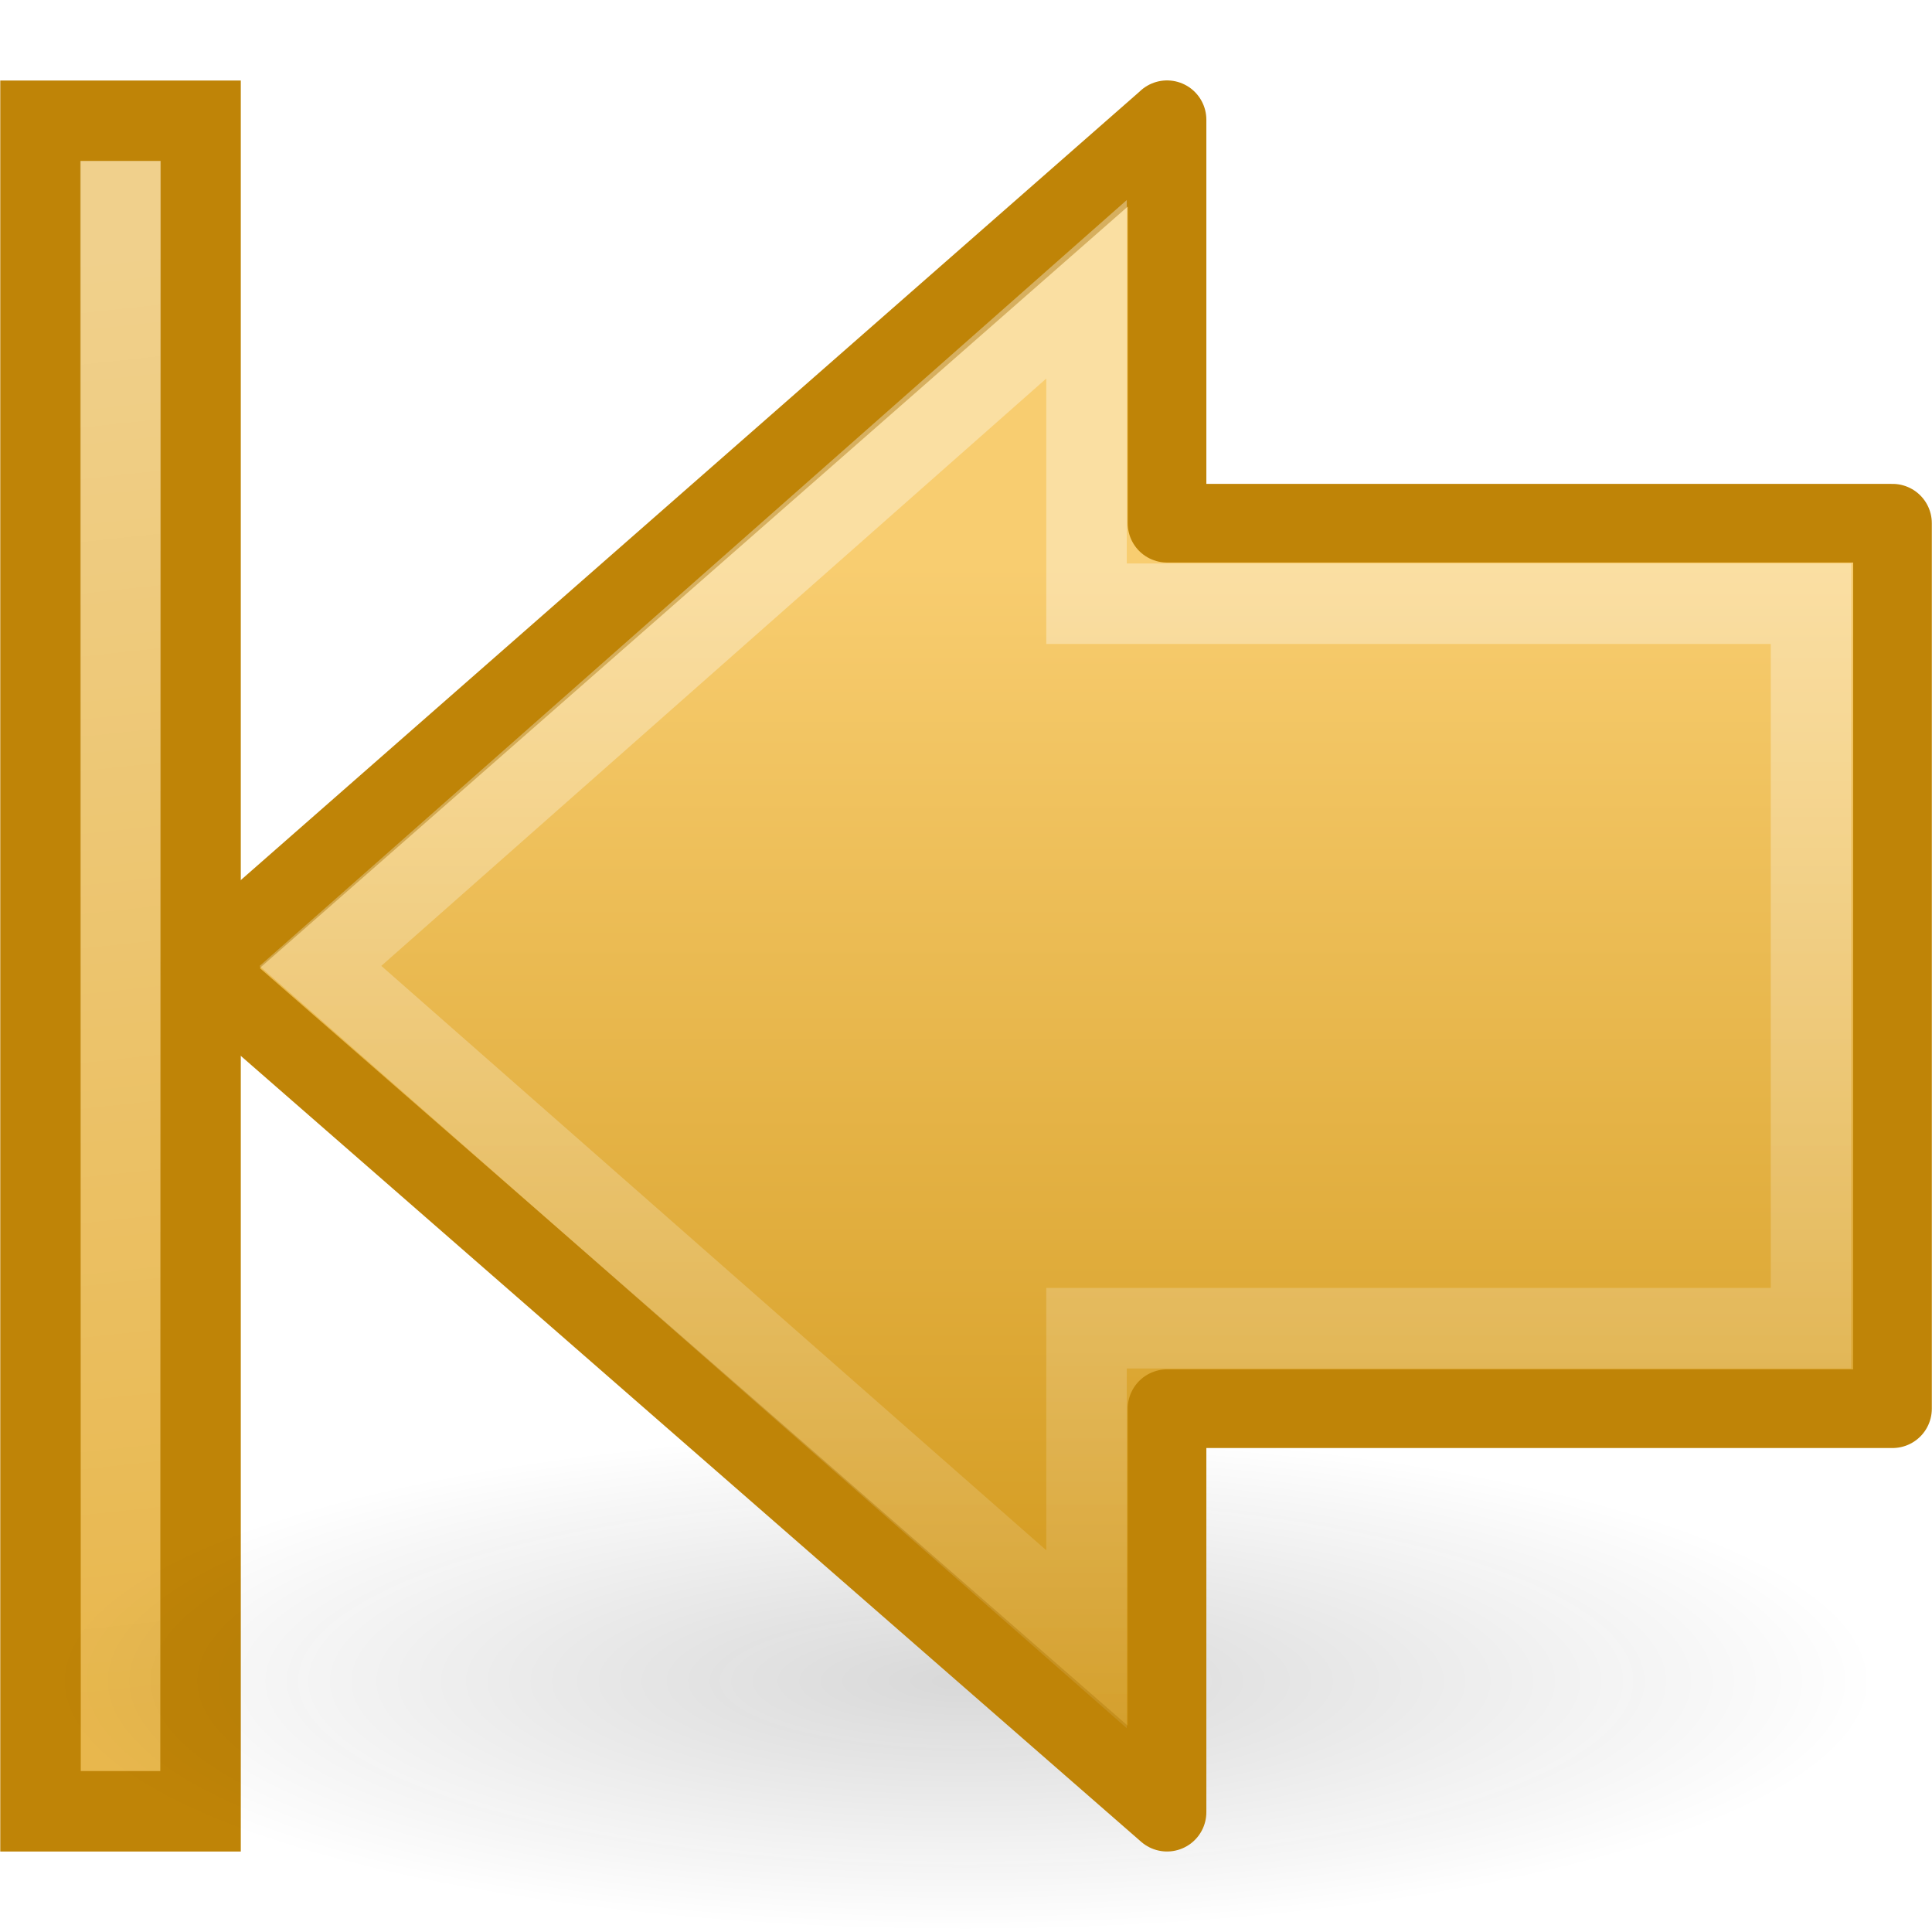
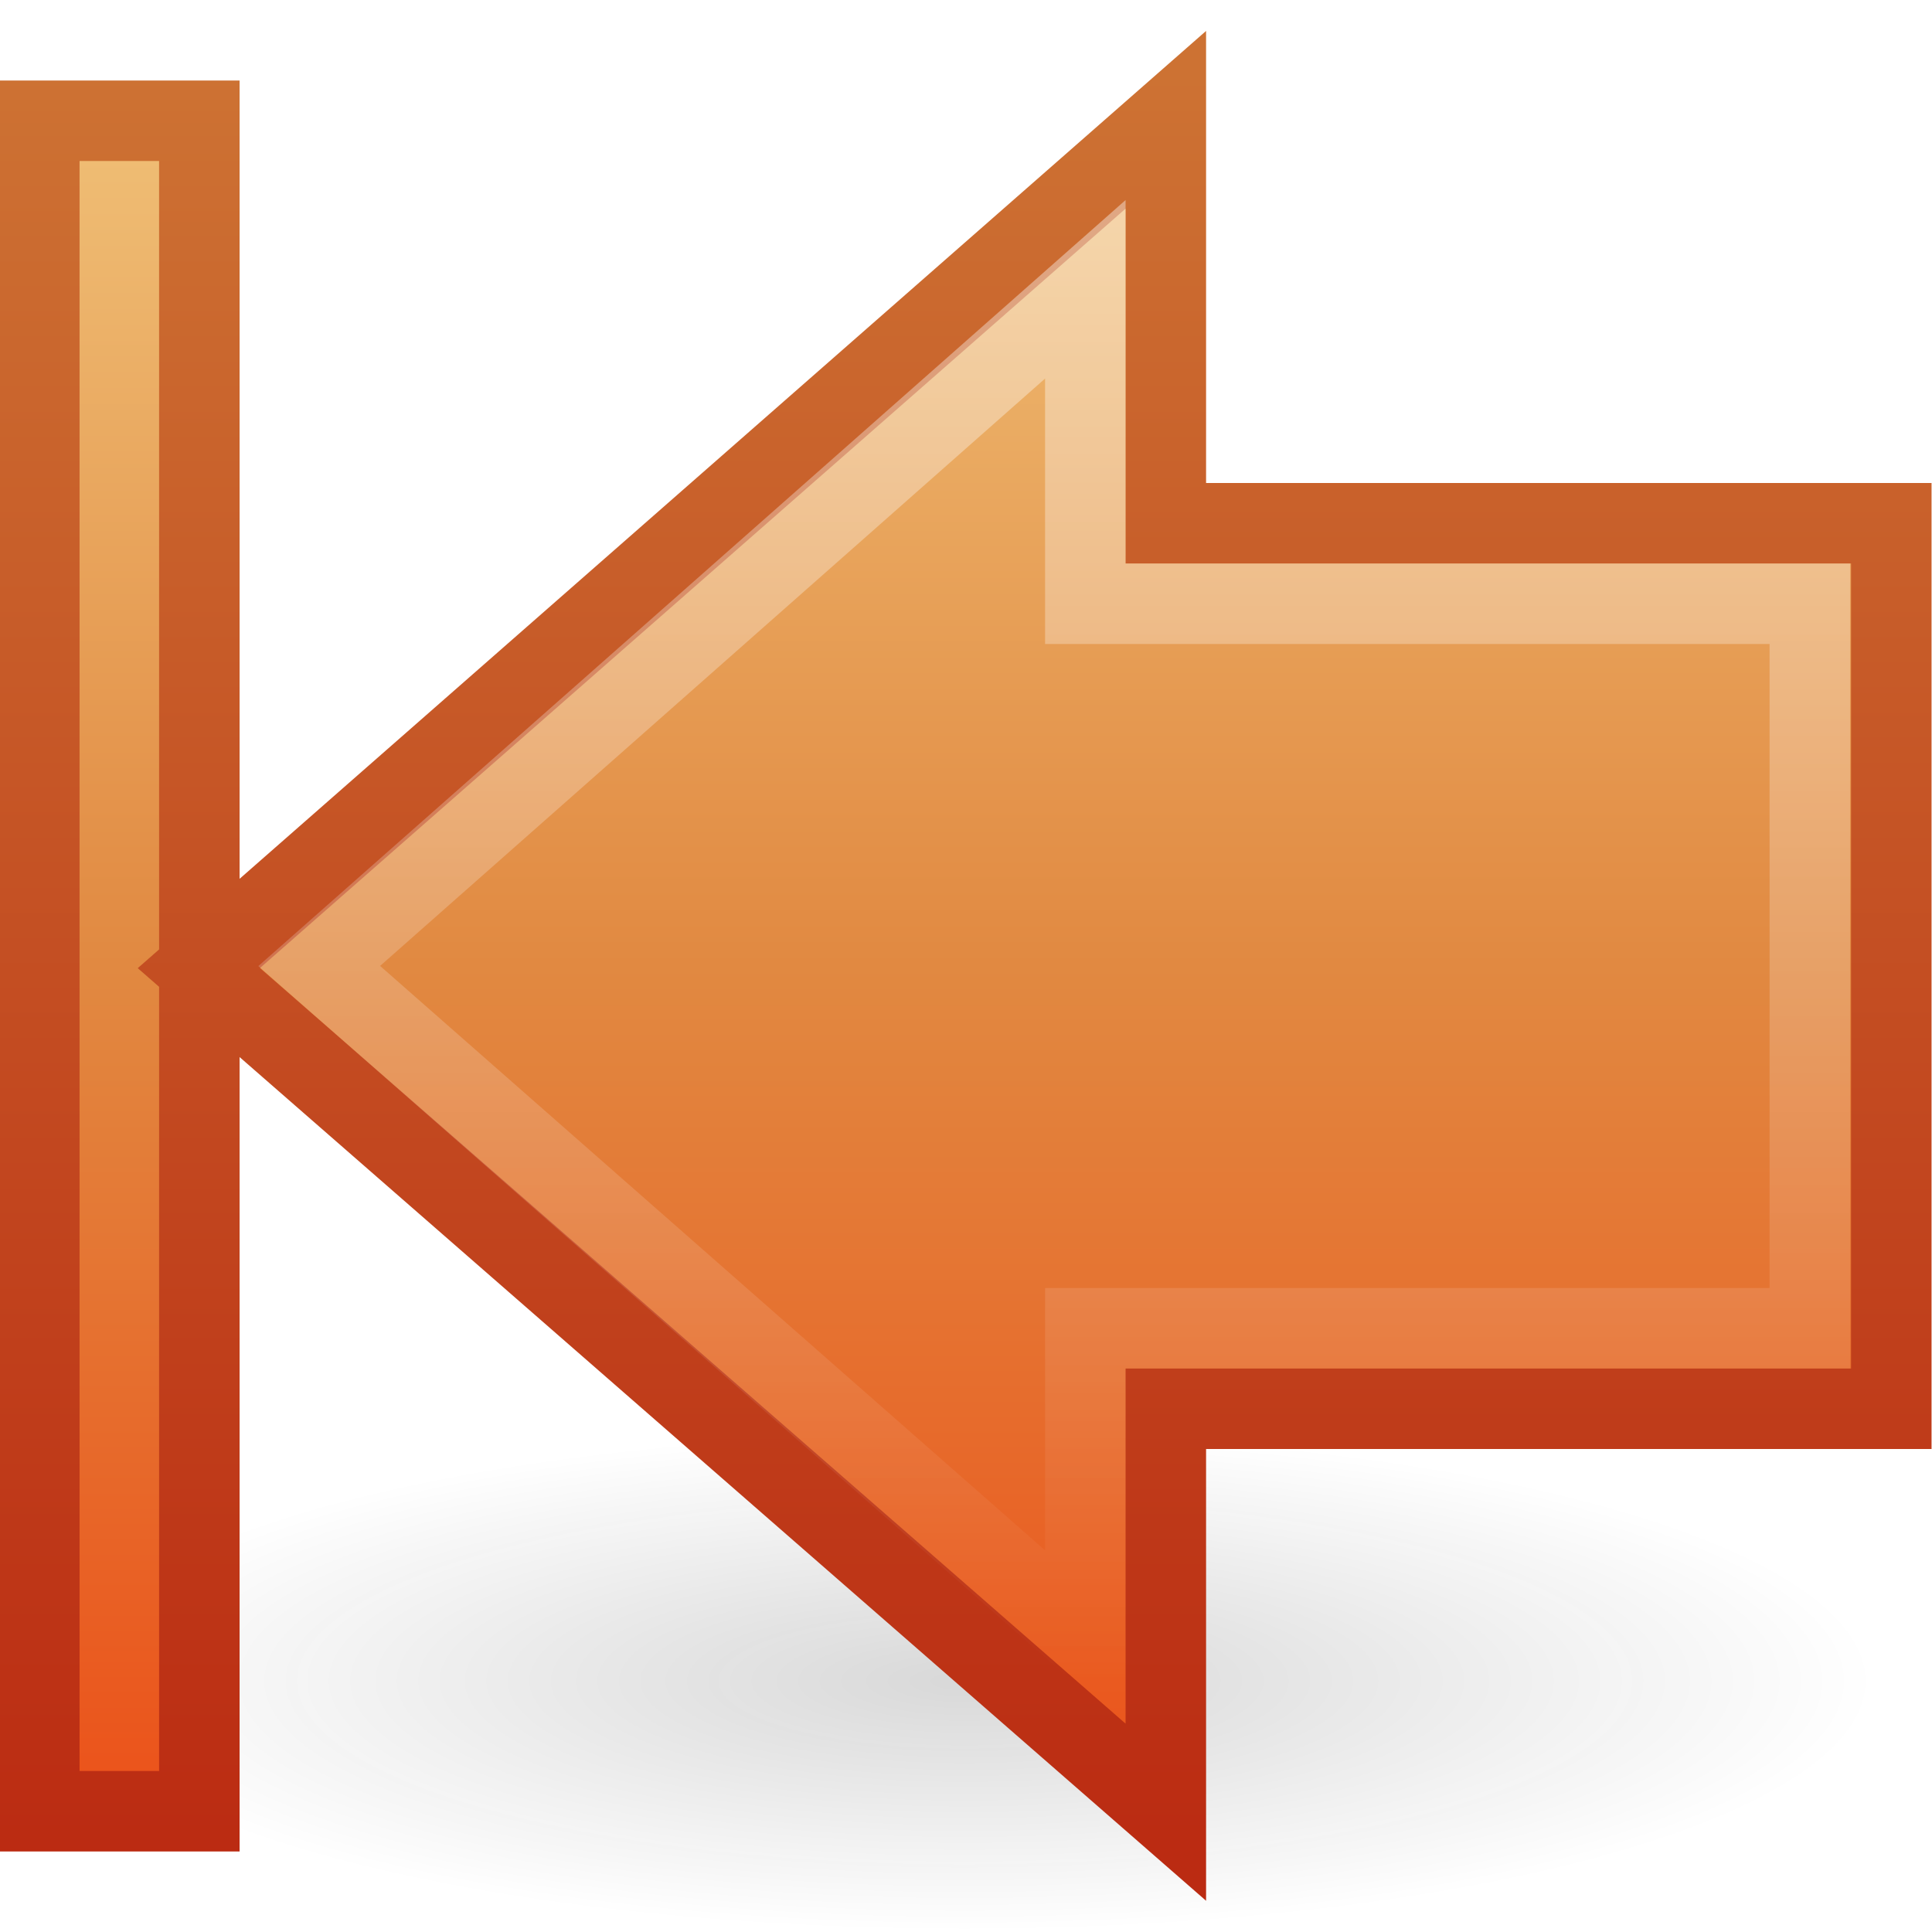
- <svg xmlns="http://www.w3.org/2000/svg" xmlns:xlink="http://www.w3.org/1999/xlink" version="1.0" width="24" height="24" id="svg2">
-   <defs id="defs4">
+ <svg xmlns="http://www.w3.org/2000/svg" xmlns:xlink="http://www.w3.org/1999/xlink" version="1.0" width="24" height="24" id="svg3441">
+   <defs id="defs3443">
+     <linearGradient x1="28.622" y1="18.219" x2="28.622" y2="49.563" id="linearGradient3421" xlink:href="#linearGradient4222" gradientUnits="userSpaceOnUse" gradientTransform="matrix(-0.599071,0,0,0.6156931,27.23203,-3.981411)" />
    <linearGradient id="linearGradient5113">
-       <stop id="stop5115" style="stop-color:white;stop-opacity:1" offset="0" />
-       <stop id="stop5117" style="stop-color:white;stop-opacity:0" offset="1" />
+       <stop id="stop5115" style="stop-color:#ffffff;stop-opacity:1" offset="0" />
+       <stop id="stop5117" style="stop-color:#ffffff;stop-opacity:0" offset="1" />
    </linearGradient>
+     <linearGradient x1="11.768" y1="-4.439" x2="41.116" y2="-7" id="linearGradient3417" xlink:href="#linearGradient5113" gradientUnits="userSpaceOnUse" gradientTransform="matrix(0,0.6129597,0.4969311,0,25.73006,-3.937827)" />
    <linearGradient id="linearGradient3166">
      <stop id="stop3168" style="stop-color:#a7cc5c;stop-opacity:1" offset="0" />
      <stop id="stop3170" style="stop-color:#789e2d;stop-opacity:1" offset="1" />
    </linearGradient>
+     <linearGradient x1="10" y1="41.5" x2="42" y2="41.5" id="linearGradient3415" xlink:href="#linearGradient3166" gradientUnits="userSpaceOnUse" gradientTransform="matrix(0,0.6129597,0.4969311,0,2.374289,-3.937827)" />
    <linearGradient id="linearGradient5105-262-943-861">
      <stop id="stop2487" style="stop-color:#0d0d0d;stop-opacity:1" offset="0" />
      <stop id="stop2489" style="stop-color:#0d0d0d;stop-opacity:0" offset="1" />
    </linearGradient>
-     <linearGradient id="linearGradient4168">
-       <stop id="stop4170" style="stop-color:#f8cd70;stop-opacity:1" offset="0" />
-       <stop id="stop4172" style="stop-color:#cc9110;stop-opacity:1" offset="1" />
+     <radialGradient cx="11.25" cy="19.031" r="8.062" fx="11.25" fy="19.031" id="radialGradient3412" xlink:href="#linearGradient5105-262-943-861" gradientUnits="userSpaceOnUse" gradientTransform="matrix(1.406195,0,0,0.3867044,-3.819698,13.52274)" />
+     <linearGradient id="linearGradient2603">
+       <stop id="stop2605" style="stop-color:#bb2b12;stop-opacity:1" offset="0" />
+       <stop id="stop2607" style="stop-color:#cd7233;stop-opacity:1" offset="1" />
    </linearGradient>
+     <linearGradient x1="5.579" y1="23.012" x2="5.579" y2="0.912" id="linearGradient3439" xlink:href="#linearGradient2603" gradientUnits="userSpaceOnUse" />
+     <linearGradient id="linearGradient2610">
+       <stop id="stop2612" style="stop-color:#f0c178;stop-opacity:1" offset="0" />
+       <stop id="stop2614" style="stop-color:#e18941;stop-opacity:1" offset="0.5" />
+       <stop id="stop2616" style="stop-color:#ec4f18;stop-opacity:1" offset="1" />
+     </linearGradient>
+     <linearGradient x1="13.868" y1="0.988" x2="13.868" y2="23.014" id="linearGradient3431" xlink:href="#linearGradient2610" gradientUnits="userSpaceOnUse" />
    <linearGradient id="linearGradient4222">
-       <stop id="stop4224" style="stop-color:white;stop-opacity:1" offset="0" />
-       <stop id="stop4226" style="stop-color:white;stop-opacity:0" offset="1" />
+       <stop id="stop4224" style="stop-color:#ffffff;stop-opacity:1" offset="0" />
+       <stop id="stop4226" style="stop-color:#ffffff;stop-opacity:0" offset="1" />
    </linearGradient>
-     <linearGradient x1="28.622" y1="18.219" x2="28.622" y2="49.563" id="linearGradient2563" xlink:href="#linearGradient4222" gradientUnits="userSpaceOnUse" gradientTransform="matrix(-0.599071,0,0,0.6156931,3.409687,-4.095868)" />
-     <linearGradient x1="10" y1="41.5" x2="42" y2="41.5" id="linearGradient2565" xlink:href="#linearGradient3166" gradientUnits="userSpaceOnUse" gradientTransform="matrix(0,0.6129597,-0.4969311,0,-3.196634,-4.052285)" />
-     <linearGradient x1="11.768" y1="-4.439" x2="41.116" y2="-7" id="linearGradient2567" xlink:href="#linearGradient5113" gradientUnits="userSpaceOnUse" gradientTransform="matrix(0,0.6129597,-0.4969311,0,-26.5524,-4.052285)" />
-     <radialGradient cx="11.25" cy="19.031" r="8.062" fx="11.25" fy="19.031" id="radialGradient2569" xlink:href="#linearGradient5105-262-943-861" gradientUnits="userSpaceOnUse" gradientTransform="matrix(1,0,0,0.282946,0,13.64644)" />
-     <linearGradient x1="22.182" y1="14.5" x2="22.182" y2="44.051" id="linearGradient2571" xlink:href="#linearGradient4168" gradientUnits="userSpaceOnUse" gradientTransform="matrix(0.5165267,0,0,0.5333212,-22.27972,-0.8560132)" />
-     <linearGradient x1="28.622" y1="18.219" x2="28.622" y2="49.563" id="linearGradient2573" xlink:href="#linearGradient4222" gradientUnits="userSpaceOnUse" gradientTransform="matrix(-0.599071,0,0,0.6156931,4.409687,-4.095868)" />
+     <linearGradient x1="28.622" y1="11.492" x2="28.622" y2="40.414" id="linearGradient3406" xlink:href="#linearGradient4222" gradientUnits="userSpaceOnUse" gradientTransform="matrix(0.599071,0,0,0.6156931,-5.232032,-3.981411)" />
  </defs>
-   <g id="layer1">
-     <g transform="translate(24.81928,0.1144579)" id="g2555">
-       <path d="m -11.322,3.479 -9.517,8.406 9.517,8.364 0,-3.864 9,0 0,-9 -9,0 0,-3.906 z" id="path2626" style="opacity:0.354;fill:none;stroke:url(#linearGradient2563);stroke-width:1;stroke-linecap:butt;stroke-linejoin:miter;stroke-miterlimit:4;stroke-opacity:1;stroke-dasharray:none;stroke-dashoffset:0;marker:none;visibility:visible;display:inline;overflow:visible" />
-       <rect width="21" height="1.988" x="1.386" y="22.328" transform="matrix(0,1,-1,0,0,0)" id="rect2488" style="fill:#e8b74d;fill-opacity:1;fill-rule:nonzero;stroke:#bf8407;stroke-width:1;stroke-linecap:butt;stroke-linejoin:miter;stroke-miterlimit:4;stroke-opacity:1;stroke-dasharray:none;stroke-dashoffset:0;marker:none;visibility:visible;display:inline;overflow:visible" />
-       <path d="m -23.322,2.384 c 0,6.334 0,12.668 0,19.002" id="path2490" style="opacity:0.354;fill:url(#linearGradient2565);fill-opacity:1;fill-rule:nonzero;stroke:url(#linearGradient2567);stroke-width:1;stroke-linecap:square;stroke-linejoin:miter;stroke-miterlimit:4;stroke-opacity:1;stroke-dasharray:none;stroke-dashoffset:0;marker:none;visibility:visible;display:inline;overflow:visible" />
-       <path d="m 19.312,19.031 a 8.062,2.281 0 1 1 -16.125,0 8.062,2.281 0 1 1 16.125,0 z" transform="matrix(-1.406195,0,0,1.366708,2.997353,-5.242414)" id="path2492" style="opacity:0.163;fill:url(#radialGradient2569);fill-opacity:1;fill-rule:nonzero;stroke:none;stroke-width:1;marker:none;visibility:visible;display:inline;overflow:visible" />
-       <path d="m -10.322,1.374 -12.012,10.538 12.012,10.485 0,-5.012 9.012,0 0,-11 -9.012,0 0,-5.012 z" id="path2495" style="fill:url(#linearGradient2571);fill-opacity:1;fill-rule:nonzero;stroke:#bf8407;stroke-width:0.977;stroke-linecap:round;stroke-linejoin:round;stroke-miterlimit:4;stroke-opacity:1;stroke-dasharray:none;stroke-dashoffset:0;marker:none;visibility:visible;display:inline;overflow:visible" />
-       <path d="m -11.322,3.479 -9.517,8.406 9.517,8.364 0,-3.864 9,0 0,-9 -9,0 0,-3.906 z" id="path2497" style="opacity:0.354;fill:none;stroke:url(#linearGradient2573);stroke-width:1;stroke-linecap:butt;stroke-linejoin:miter;stroke-miterlimit:4;stroke-opacity:1;stroke-dasharray:none;stroke-dashoffset:0;marker:none;visibility:visible;display:inline;overflow:visible" />
-     </g>
+   <g transform="matrix(-1,0,0,1,23.98231,0)" id="layer1">
+     <path d="M 10.5,3.594 L 20.017,12 L 10.5,20.364 L 10.5,16.5 L 1.5,16.5 L 1.5,7.5 L 10.5,7.5 L 10.5,3.594 z" id="path2462" style="opacity:0.354;fill:none;stroke:url(#linearGradient3421);stroke-width:1;stroke-linecap:butt;stroke-linejoin:miter;marker:none;stroke-miterlimit:4;stroke-dasharray:none;stroke-dashoffset:0;stroke-opacity:1;visibility:visible;display:inline;overflow:visible" />
+     <path d="M 22.5,2.498 C 22.5,8.832 22.5,15.166 22.5,21.5" id="rect6697" style="opacity:0.354;fill:url(#linearGradient3415);fill-opacity:1;fill-rule:nonzero;stroke:url(#linearGradient3417);stroke-width:1;stroke-linecap:square;stroke-linejoin:miter;marker:none;stroke-miterlimit:4;stroke-dasharray:none;stroke-dashoffset:0;stroke-opacity:1;visibility:visible;display:inline;overflow:visible" />
+     <path d="M 23.337,20.882 C 23.337,22.604 18.262,24 12,24 C 5.738,24 0.663,22.604 0.663,20.882 C 0.663,19.16 5.738,17.764 12,17.764 C 18.262,17.764 23.337,19.16 23.337,20.882 L 23.337,20.882 z" id="path2767" style="opacity:0.163;fill:url(#radialGradient3412);fill-opacity:1;fill-rule:nonzero;stroke:none;stroke-width:1;marker:none;visibility:visible;display:inline;overflow:visible" />
+     <path d="M 21.506,1.5 L 21.506,22.5 L 23.494,22.5 L 23.494,1.5 L 21.506,1.5 z M 9.5,1.488 L 21.512,12.026 L 9.5,22.512 L 9.5,17.5 L 0.488,17.5 L 0.488,6.5 L 9.5,6.5 L 9.5,1.488 L 9.5,1.488 z" id="rect4242" style="fill:url(#linearGradient3431);fill-opacity:1;fill-rule:nonzero;stroke:url(#linearGradient3439);stroke-width:1;stroke-linecap:butt;stroke-linejoin:miter;marker:none;stroke-miterlimit:4;stroke-dashoffset:0;stroke-opacity:1;visibility:visible;display:inline;overflow:visible" />
+     <path d="M 10.5,3.594 L 20.017,12 L 10.5,20.364 L 10.5,16.5 L 1.5,16.5 L 1.5,7.5 L 10.5,7.5 L 10.5,3.594 z" id="path2771" style="opacity:0.4;fill:none;stroke:url(#linearGradient3406);stroke-width:1;stroke-linecap:butt;stroke-linejoin:miter;marker:none;stroke-miterlimit:4;stroke-dasharray:none;stroke-dashoffset:0;stroke-opacity:1;visibility:visible;display:inline;overflow:visible" />
  </g>
</svg>
